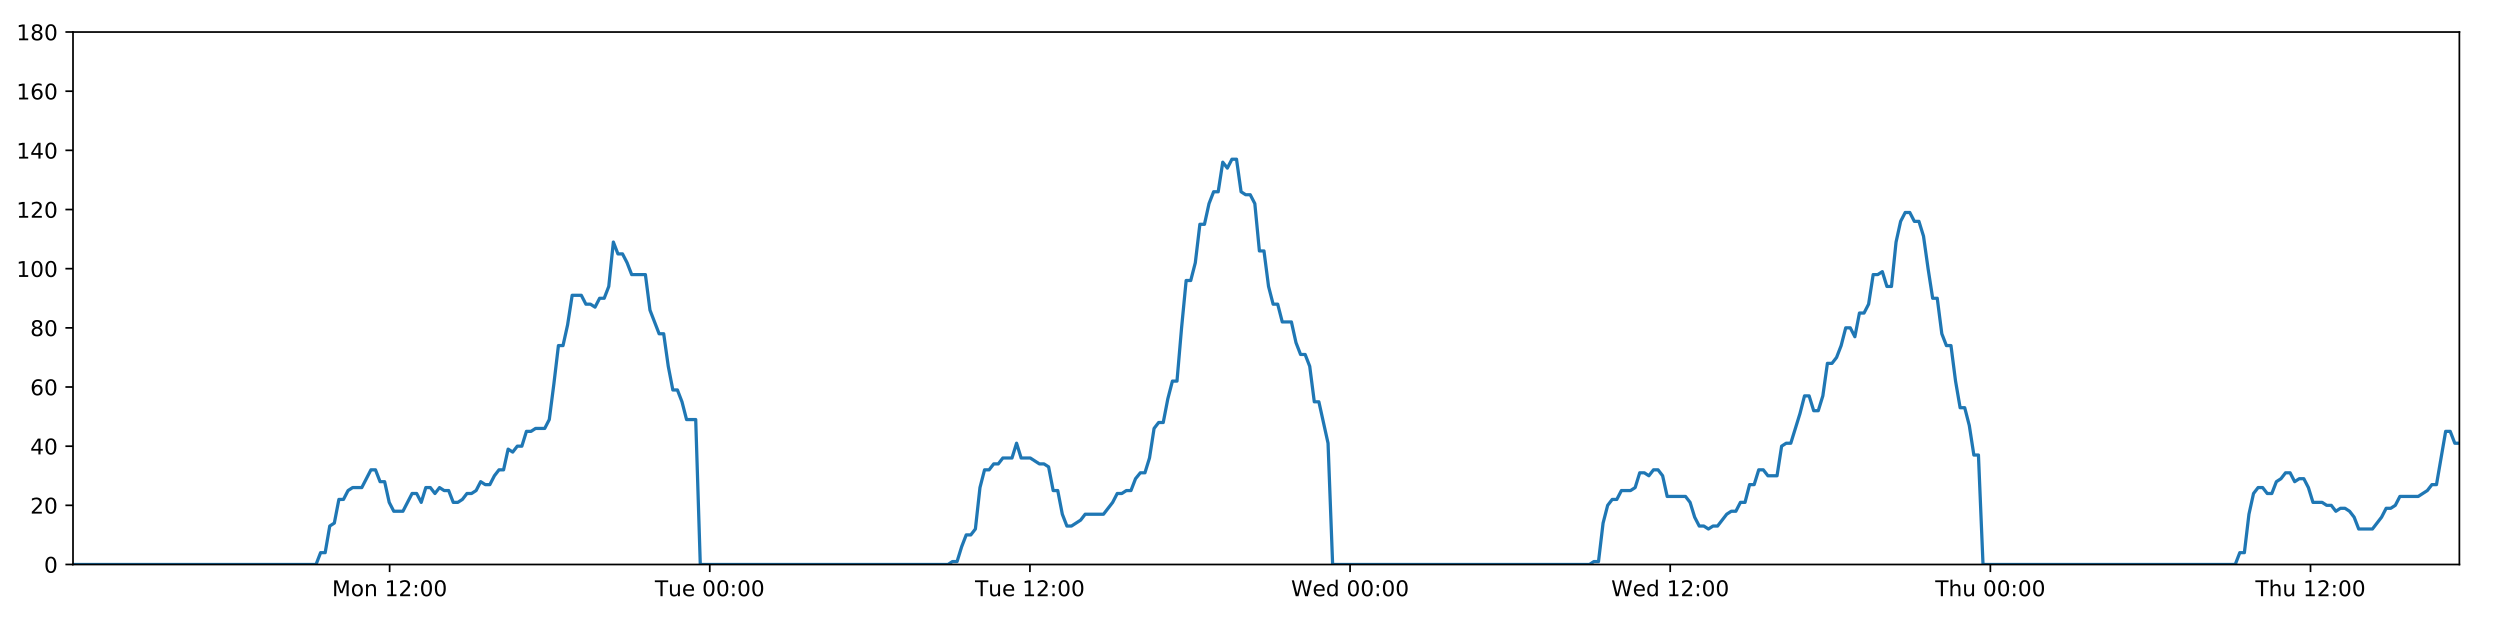
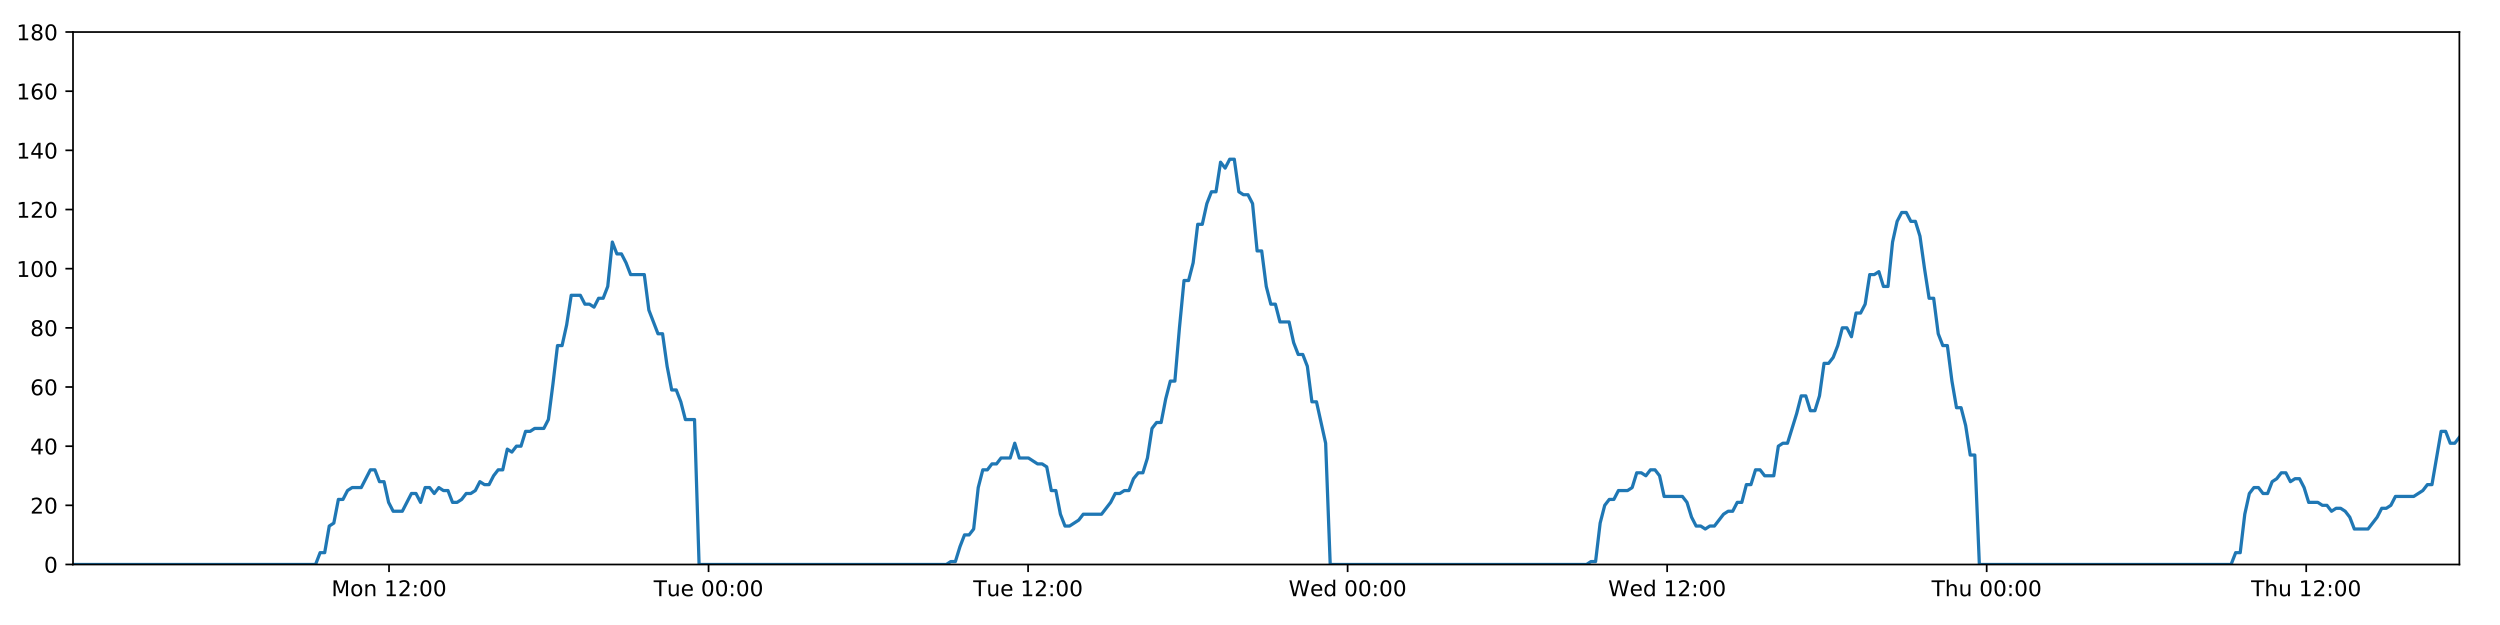
<svg xmlns="http://www.w3.org/2000/svg" xmlns:xlink="http://www.w3.org/1999/xlink" height="288pt" version="1.1" viewBox="0 0 1152 288" width="1152pt">
  <defs>
    <style type="text/css">
*{stroke-linecap:butt;stroke-linejoin:round;}
  </style>
  </defs>
  <g id="figure_1">
    <g id="patch_1">
      <path d="M 0 288  L 1152 288  L 1152 0  L 0 0  z " style="fill:#ffffff;" />
    </g>
    <g id="axes_1">
      <g id="patch_2">
        <path d="M 33.64 260.12  L 1133.28 260.12  L 1133.28 14.76  L 33.64 14.76  z " style="fill:#ffffff;" />
      </g>
      <g id="matplotlib.axis_1">
        <g id="xtick_1">
          <g id="line2d_1">
            <defs>
-               <path d="M 0 0  L 0 3.5  " id="maae4c30356" style="stroke:#000000;stroke-width:0.8;" />
-             </defs>
-             <g>
-               <use style="stroke:#000000;stroke-width:0.8;" x="179.543" xlink:href="#maae4c30356" y="260.12" />
+               <path d="M 0 0  L 0 3.5  " id="m01dd4133c2" style="stroke:#000000;stroke-width:0.8;" />
+             </defs>
+             <g>
+               <use style="stroke:#000000;stroke-width:0.8;" x="179.264" xlink:href="#m01dd4133c2" y="260.12" />
            </g>
          </g>
          <g id="text_1">
            <defs>
              <path d="M 9.812 72.906  L 24.516 72.906  L 43.109 23.297  L 61.812 72.906  L 76.516 72.906  L 76.516 0  L 66.891 0  L 66.891 64.016  L 48.094 14.016  L 38.188 14.016  L 19.391 64.016  L 19.391 0  L 9.812 0  z " id="DejaVuSans-77" />
              <path d="M 30.609 48.391  Q 23.391 48.391 19.188 42.75  Q 14.984 37.109 14.984 27.297  Q 14.984 17.484 19.156 11.844  Q 23.344 6.203 30.609 6.203  Q 37.797 6.203 41.984 11.859  Q 46.188 17.531 46.188 27.297  Q 46.188 37.016 41.984 42.703  Q 37.797 48.391 30.609 48.391  z M 30.609 56  Q 42.328 56 49.016 48.375  Q 55.719 40.766 55.719 27.297  Q 55.719 13.875 49.016 6.219  Q 42.328 -1.422 30.609 -1.422  Q 18.844 -1.422 12.172 6.219  Q 5.516 13.875 5.516 27.297  Q 5.516 40.766 12.172 48.375  Q 18.844 56 30.609 56  z " id="DejaVuSans-111" />
              <path d="M 54.891 33.016  L 54.891 0  L 45.906 0  L 45.906 32.719  Q 45.906 40.484 42.875 44.328  Q 39.844 48.188 33.797 48.188  Q 26.516 48.188 22.312 43.547  Q 18.109 38.922 18.109 30.906  L 18.109 0  L 9.078 0  L 9.078 54.688  L 18.109 54.688  L 18.109 46.188  Q 21.344 51.125 25.703 53.562  Q 30.078 56 35.797 56  Q 45.219 56 50.047 50.172  Q 54.891 44.344 54.891 33.016  z " id="DejaVuSans-110" />
              <path id="DejaVuSans-32" />
              <path d="M 12.406 8.297  L 28.516 8.297  L 28.516 63.922  L 10.984 60.406  L 10.984 69.391  L 28.422 72.906  L 38.281 72.906  L 38.281 8.297  L 54.391 8.297  L 54.391 0  L 12.406 0  z " id="DejaVuSans-49" />
              <path d="M 19.188 8.297  L 53.609 8.297  L 53.609 0  L 7.328 0  L 7.328 8.297  Q 12.938 14.109 22.625 23.891  Q 32.328 33.688 34.812 36.531  Q 39.547 41.844 41.422 45.531  Q 43.312 49.219 43.312 52.781  Q 43.312 58.594 39.234 62.25  Q 35.156 65.922 28.609 65.922  Q 23.969 65.922 18.812 64.312  Q 13.672 62.703 7.812 59.422  L 7.812 69.391  Q 13.766 71.781 18.938 73  Q 24.125 74.219 28.422 74.219  Q 39.75 74.219 46.484 68.547  Q 53.219 62.891 53.219 53.422  Q 53.219 48.922 51.531 44.891  Q 49.859 40.875 45.406 35.406  Q 44.188 33.984 37.641 27.219  Q 31.109 20.453 19.188 8.297  z " id="DejaVuSans-50" />
              <path d="M 11.719 12.406  L 22.016 12.406  L 22.016 0  L 11.719 0  z M 11.719 51.703  L 22.016 51.703  L 22.016 39.312  L 11.719 39.312  z " id="DejaVuSans-58" />
              <path d="M 31.781 66.406  Q 24.172 66.406 20.328 58.906  Q 16.5 51.422 16.5 36.375  Q 16.5 21.391 20.328 13.891  Q 24.172 6.391 31.781 6.391  Q 39.453 6.391 43.281 13.891  Q 47.125 21.391 47.125 36.375  Q 47.125 51.422 43.281 58.906  Q 39.453 66.406 31.781 66.406  z M 31.781 74.219  Q 44.047 74.219 50.516 64.516  Q 56.984 54.828 56.984 36.375  Q 56.984 17.969 50.516 8.266  Q 44.047 -1.422 31.781 -1.422  Q 19.531 -1.422 13.062 8.266  Q 6.594 17.969 6.594 36.375  Q 6.594 54.828 13.062 64.516  Q 19.531 74.219 31.781 74.219  z " id="DejaVuSans-48" />
            </defs>
-             <g transform="translate(153.0027 274.7184)scale(0.1 -0.1)">
+             <g transform="translate(152.7231 274.7184)scale(0.1 -0.1)">
              <use xlink:href="#DejaVuSans-77" />
              <use x="86.279" xlink:href="#DejaVuSans-111" />
              <use x="147.461" xlink:href="#DejaVuSans-110" />
              <use x="210.84" xlink:href="#DejaVuSans-32" />
              <use x="242.627" xlink:href="#DejaVuSans-49" />
              <use x="306.25" xlink:href="#DejaVuSans-50" />
              <use x="369.873" xlink:href="#DejaVuSans-58" />
              <use x="403.564" xlink:href="#DejaVuSans-48" />
              <use x="467.188" xlink:href="#DejaVuSans-48" />
            </g>
          </g>
        </g>
        <g id="xtick_2">
          <g id="line2d_2">
            <g>
-               <use style="stroke:#000000;stroke-width:0.8;" x="327.066" xlink:href="#maae4c30356" y="260.12" />
+               <use style="stroke:#000000;stroke-width:0.8;" x="326.504" xlink:href="#m01dd4133c2" y="260.12" />
            </g>
          </g>
          <g id="text_2">
            <defs>
              <path d="M -0.297 72.906  L 61.375 72.906  L 61.375 64.594  L 35.5 64.594  L 35.5 0  L 25.594 0  L 25.594 64.594  L -0.297 64.594  z " id="DejaVuSans-84" />
              <path d="M 8.5 21.578  L 8.5 54.688  L 17.484 54.688  L 17.484 21.922  Q 17.484 14.156 20.5 10.266  Q 23.531 6.391 29.594 6.391  Q 36.859 6.391 41.078 11.031  Q 45.312 15.672 45.312 23.688  L 45.312 54.688  L 54.297 54.688  L 54.297 0  L 45.312 0  L 45.312 8.406  Q 42.047 3.422 37.719 1  Q 33.406 -1.422 27.688 -1.422  Q 18.266 -1.422 13.375 4.438  Q 8.5 10.297 8.5 21.578  z M 31.109 56  z " id="DejaVuSans-117" />
              <path d="M 56.203 29.594  L 56.203 25.203  L 14.891 25.203  Q 15.484 15.922 20.484 11.062  Q 25.484 6.203 34.422 6.203  Q 39.594 6.203 44.453 7.469  Q 49.312 8.734 54.109 11.281  L 54.109 2.781  Q 49.266 0.734 44.188 -0.344  Q 39.109 -1.422 33.891 -1.422  Q 20.797 -1.422 13.156 6.188  Q 5.516 13.812 5.516 26.812  Q 5.516 40.234 12.766 48.109  Q 20.016 56 32.328 56  Q 43.359 56 49.781 48.891  Q 56.203 41.797 56.203 29.594  z M 47.219 32.234  Q 47.125 39.594 43.094 43.984  Q 39.062 48.391 32.422 48.391  Q 24.906 48.391 20.391 44.141  Q 15.875 39.891 15.188 32.172  z " id="DejaVuSans-101" />
            </defs>
-             <g transform="translate(301.7801 274.7184)scale(0.1 -0.1)">
+             <g transform="translate(301.2178 274.7184)scale(0.1 -0.1)">
              <use xlink:href="#DejaVuSans-84" />
              <use x="60.85" xlink:href="#DejaVuSans-117" />
              <use x="124.229" xlink:href="#DejaVuSans-101" />
              <use x="185.752" xlink:href="#DejaVuSans-32" />
              <use x="217.539" xlink:href="#DejaVuSans-48" />
              <use x="281.162" xlink:href="#DejaVuSans-48" />
              <use x="344.785" xlink:href="#DejaVuSans-58" />
              <use x="378.477" xlink:href="#DejaVuSans-48" />
              <use x="442.1" xlink:href="#DejaVuSans-48" />
            </g>
          </g>
        </g>
        <g id="xtick_3">
          <g id="line2d_3">
            <g>
-               <use style="stroke:#000000;stroke-width:0.8;" x="474.589" xlink:href="#maae4c30356" y="260.12" />
+               <use style="stroke:#000000;stroke-width:0.8;" x="473.744" xlink:href="#m01dd4133c2" y="260.12" />
            </g>
          </g>
          <g id="text_3">
-             <g transform="translate(449.3028 274.7184)scale(0.1 -0.1)">
+             <g transform="translate(448.4578 274.7184)scale(0.1 -0.1)">
              <use xlink:href="#DejaVuSans-84" />
              <use x="60.85" xlink:href="#DejaVuSans-117" />
              <use x="124.229" xlink:href="#DejaVuSans-101" />
              <use x="185.752" xlink:href="#DejaVuSans-32" />
              <use x="217.539" xlink:href="#DejaVuSans-49" />
              <use x="281.162" xlink:href="#DejaVuSans-50" />
              <use x="344.785" xlink:href="#DejaVuSans-58" />
              <use x="378.477" xlink:href="#DejaVuSans-48" />
              <use x="442.1" xlink:href="#DejaVuSans-48" />
            </g>
          </g>
        </g>
        <g id="xtick_4">
          <g id="line2d_4">
            <g>
-               <use style="stroke:#000000;stroke-width:0.8;" x="622.111" xlink:href="#maae4c30356" y="260.12" />
+               <use style="stroke:#000000;stroke-width:0.8;" x="620.984" xlink:href="#m01dd4133c2" y="260.12" />
            </g>
          </g>
          <g id="text_4">
            <defs>
              <path d="M 3.328 72.906  L 13.281 72.906  L 28.609 11.281  L 43.891 72.906  L 54.984 72.906  L 70.312 11.281  L 85.594 72.906  L 95.609 72.906  L 77.297 0  L 64.891 0  L 49.516 63.281  L 33.984 0  L 21.578 0  z " id="DejaVuSans-87" />
              <path d="M 45.406 46.391  L 45.406 75.984  L 54.391 75.984  L 54.391 0  L 45.406 0  L 45.406 8.203  Q 42.578 3.328 38.25 0.953  Q 33.938 -1.422 27.875 -1.422  Q 17.969 -1.422 11.734 6.484  Q 5.516 14.406 5.516 27.297  Q 5.516 40.188 11.734 48.094  Q 17.969 56 27.875 56  Q 33.938 56 38.25 53.625  Q 42.578 51.266 45.406 46.391  z M 14.797 27.297  Q 14.797 17.391 18.875 11.75  Q 22.953 6.109 30.078 6.109  Q 37.203 6.109 41.297 11.75  Q 45.406 17.391 45.406 27.297  Q 45.406 37.203 41.297 42.844  Q 37.203 48.484 30.078 48.484  Q 22.953 48.484 18.875 42.844  Q 14.797 37.203 14.797 27.297  z " id="DejaVuSans-100" />
            </defs>
-             <g transform="translate(594.9224 274.7184)scale(0.1 -0.1)">
+             <g transform="translate(593.7947 274.7184)scale(0.1 -0.1)">
              <use xlink:href="#DejaVuSans-87" />
              <use x="98.799" xlink:href="#DejaVuSans-101" />
              <use x="160.322" xlink:href="#DejaVuSans-100" />
              <use x="223.799" xlink:href="#DejaVuSans-32" />
              <use x="255.586" xlink:href="#DejaVuSans-48" />
              <use x="319.209" xlink:href="#DejaVuSans-48" />
              <use x="382.832" xlink:href="#DejaVuSans-58" />
              <use x="416.523" xlink:href="#DejaVuSans-48" />
              <use x="480.146" xlink:href="#DejaVuSans-48" />
            </g>
          </g>
        </g>
        <g id="xtick_5">
          <g id="line2d_5">
            <g>
-               <use style="stroke:#000000;stroke-width:0.8;" x="769.634" xlink:href="#maae4c30356" y="260.12" />
+               <use style="stroke:#000000;stroke-width:0.8;" x="768.224" xlink:href="#m01dd4133c2" y="260.12" />
            </g>
          </g>
          <g id="text_5">
-             <g transform="translate(742.4451 274.7184)scale(0.1 -0.1)">
+             <g transform="translate(741.0347 274.7184)scale(0.1 -0.1)">
              <use xlink:href="#DejaVuSans-87" />
              <use x="98.799" xlink:href="#DejaVuSans-101" />
              <use x="160.322" xlink:href="#DejaVuSans-100" />
              <use x="223.799" xlink:href="#DejaVuSans-32" />
              <use x="255.586" xlink:href="#DejaVuSans-49" />
              <use x="319.209" xlink:href="#DejaVuSans-50" />
              <use x="382.832" xlink:href="#DejaVuSans-58" />
              <use x="416.523" xlink:href="#DejaVuSans-48" />
              <use x="480.146" xlink:href="#DejaVuSans-48" />
            </g>
          </g>
        </g>
        <g id="xtick_6">
          <g id="line2d_6">
            <g>
-               <use style="stroke:#000000;stroke-width:0.8;" x="917.157" xlink:href="#maae4c30356" y="260.12" />
+               <use style="stroke:#000000;stroke-width:0.8;" x="915.464" xlink:href="#m01dd4133c2" y="260.12" />
            </g>
          </g>
          <g id="text_6">
            <defs>
              <path d="M 54.891 33.016  L 54.891 0  L 45.906 0  L 45.906 32.719  Q 45.906 40.484 42.875 44.328  Q 39.844 48.188 33.797 48.188  Q 26.516 48.188 22.312 43.547  Q 18.109 38.922 18.109 30.906  L 18.109 0  L 9.078 0  L 9.078 75.984  L 18.109 75.984  L 18.109 46.188  Q 21.344 51.125 25.703 53.562  Q 30.078 56 35.797 56  Q 45.219 56 50.047 50.172  Q 54.891 44.344 54.891 33.016  z " id="DejaVuSans-104" />
            </defs>
-             <g transform="translate(891.767 274.7184)scale(0.1 -0.1)">
+             <g transform="translate(890.0739 274.7184)scale(0.1 -0.1)">
              <use xlink:href="#DejaVuSans-84" />
              <use x="61.084" xlink:href="#DejaVuSans-104" />
              <use x="124.463" xlink:href="#DejaVuSans-117" />
              <use x="187.842" xlink:href="#DejaVuSans-32" />
              <use x="219.629" xlink:href="#DejaVuSans-48" />
              <use x="283.252" xlink:href="#DejaVuSans-48" />
              <use x="346.875" xlink:href="#DejaVuSans-58" />
              <use x="380.566" xlink:href="#DejaVuSans-48" />
              <use x="444.189" xlink:href="#DejaVuSans-48" />
            </g>
          </g>
        </g>
        <g id="xtick_7">
          <g id="line2d_7">
            <g>
-               <use style="stroke:#000000;stroke-width:0.8;" x="1064.68" xlink:href="#maae4c30356" y="260.12" />
+               <use style="stroke:#000000;stroke-width:0.8;" x="1062.704" xlink:href="#m01dd4133c2" y="260.12" />
            </g>
          </g>
          <g id="text_7">
-             <g transform="translate(1039.29 274.7184)scale(0.1 -0.1)">
+             <g transform="translate(1037.314 274.7184)scale(0.1 -0.1)">
              <use xlink:href="#DejaVuSans-84" />
              <use x="61.084" xlink:href="#DejaVuSans-104" />
              <use x="124.463" xlink:href="#DejaVuSans-117" />
              <use x="187.842" xlink:href="#DejaVuSans-32" />
              <use x="219.629" xlink:href="#DejaVuSans-49" />
              <use x="283.252" xlink:href="#DejaVuSans-50" />
              <use x="346.875" xlink:href="#DejaVuSans-58" />
              <use x="380.566" xlink:href="#DejaVuSans-48" />
              <use x="444.189" xlink:href="#DejaVuSans-48" />
            </g>
          </g>
        </g>
      </g>
      <g id="matplotlib.axis_2">
        <g id="ytick_1">
          <g id="line2d_8">
            <defs>
-               <path d="M 0 0  L -3.5 0  " id="m95a93a7e85" style="stroke:#000000;stroke-width:0.8;" />
-             </defs>
-             <g>
-               <use style="stroke:#000000;stroke-width:0.8;" x="33.64" xlink:href="#m95a93a7e85" y="260.12" />
+               <path d="M 0 0  L -3.5 0  " id="m6a1a1faffe" style="stroke:#000000;stroke-width:0.8;" />
+             </defs>
+             <g>
+               <use style="stroke:#000000;stroke-width:0.8;" x="33.64" xlink:href="#m6a1a1faffe" y="260.12" />
            </g>
          </g>
          <g id="text_8">
            <g transform="translate(20.2775 263.9192)scale(0.1 -0.1)">
              <use xlink:href="#DejaVuSans-48" />
            </g>
          </g>
        </g>
        <g id="ytick_2">
          <g id="line2d_9">
            <g>
-               <use style="stroke:#000000;stroke-width:0.8;" x="33.64" xlink:href="#m95a93a7e85" y="232.858" />
+               <use style="stroke:#000000;stroke-width:0.8;" x="33.64" xlink:href="#m6a1a1faffe" y="232.858" />
            </g>
          </g>
          <g id="text_9">
            <g transform="translate(13.915 236.657)scale(0.1 -0.1)">
              <use xlink:href="#DejaVuSans-50" />
              <use x="63.623" xlink:href="#DejaVuSans-48" />
            </g>
          </g>
        </g>
        <g id="ytick_3">
          <g id="line2d_10">
            <g>
-               <use style="stroke:#000000;stroke-width:0.8;" x="33.64" xlink:href="#m95a93a7e85" y="205.596" />
+               <use style="stroke:#000000;stroke-width:0.8;" x="33.64" xlink:href="#m6a1a1faffe" y="205.596" />
            </g>
          </g>
          <g id="text_10">
            <defs>
              <path d="M 37.797 64.312  L 12.891 25.391  L 37.797 25.391  z M 35.203 72.906  L 47.609 72.906  L 47.609 25.391  L 58.016 25.391  L 58.016 17.188  L 47.609 17.188  L 47.609 0  L 37.797 0  L 37.797 17.188  L 4.891 17.188  L 4.891 26.703  z " id="DejaVuSans-52" />
            </defs>
            <g transform="translate(13.915 209.3948)scale(0.1 -0.1)">
              <use xlink:href="#DejaVuSans-52" />
              <use x="63.623" xlink:href="#DejaVuSans-48" />
            </g>
          </g>
        </g>
        <g id="ytick_4">
          <g id="line2d_11">
            <g>
-               <use style="stroke:#000000;stroke-width:0.8;" x="33.64" xlink:href="#m95a93a7e85" y="178.333" />
+               <use style="stroke:#000000;stroke-width:0.8;" x="33.64" xlink:href="#m6a1a1faffe" y="178.333" />
            </g>
          </g>
          <g id="text_11">
            <defs>
              <path d="M 33.016 40.375  Q 26.375 40.375 22.484 35.828  Q 18.609 31.297 18.609 23.391  Q 18.609 15.531 22.484 10.953  Q 26.375 6.391 33.016 6.391  Q 39.656 6.391 43.531 10.953  Q 47.406 15.531 47.406 23.391  Q 47.406 31.297 43.531 35.828  Q 39.656 40.375 33.016 40.375  z M 52.594 71.297  L 52.594 62.312  Q 48.875 64.062 45.094 64.984  Q 41.312 65.922 37.594 65.922  Q 27.828 65.922 22.672 59.328  Q 17.531 52.734 16.797 39.406  Q 19.672 43.656 24.016 45.922  Q 28.375 48.188 33.594 48.188  Q 44.578 48.188 50.953 41.516  Q 57.328 34.859 57.328 23.391  Q 57.328 12.156 50.688 5.359  Q 44.047 -1.422 33.016 -1.422  Q 20.359 -1.422 13.672 8.266  Q 6.984 17.969 6.984 36.375  Q 6.984 53.656 15.188 63.938  Q 23.391 74.219 37.203 74.219  Q 40.922 74.219 44.703 73.484  Q 48.484 72.75 52.594 71.297  z " id="DejaVuSans-54" />
            </defs>
            <g transform="translate(13.915 182.1326)scale(0.1 -0.1)">
              <use xlink:href="#DejaVuSans-54" />
              <use x="63.623" xlink:href="#DejaVuSans-48" />
            </g>
          </g>
        </g>
        <g id="ytick_5">
          <g id="line2d_12">
            <g>
-               <use style="stroke:#000000;stroke-width:0.8;" x="33.64" xlink:href="#m95a93a7e85" y="151.071" />
+               <use style="stroke:#000000;stroke-width:0.8;" x="33.64" xlink:href="#m6a1a1faffe" y="151.071" />
            </g>
          </g>
          <g id="text_12">
            <defs>
              <path d="M 31.781 34.625  Q 24.75 34.625 20.719 30.859  Q 16.703 27.094 16.703 20.516  Q 16.703 13.922 20.719 10.156  Q 24.75 6.391 31.781 6.391  Q 38.812 6.391 42.859 10.172  Q 46.922 13.969 46.922 20.516  Q 46.922 27.094 42.891 30.859  Q 38.875 34.625 31.781 34.625  z M 21.922 38.812  Q 15.578 40.375 12.031 44.719  Q 8.5 49.078 8.5 55.328  Q 8.5 64.062 14.719 69.141  Q 20.953 74.219 31.781 74.219  Q 42.672 74.219 48.875 69.141  Q 55.078 64.062 55.078 55.328  Q 55.078 49.078 51.531 44.719  Q 48 40.375 41.703 38.812  Q 48.828 37.156 52.797 32.312  Q 56.781 27.484 56.781 20.516  Q 56.781 9.906 50.312 4.234  Q 43.844 -1.422 31.781 -1.422  Q 19.734 -1.422 13.25 4.234  Q 6.781 9.906 6.781 20.516  Q 6.781 27.484 10.781 32.312  Q 14.797 37.156 21.922 38.812  z M 18.312 54.391  Q 18.312 48.734 21.844 45.562  Q 25.391 42.391 31.781 42.391  Q 38.141 42.391 41.719 45.562  Q 45.312 48.734 45.312 54.391  Q 45.312 60.062 41.719 63.234  Q 38.141 66.406 31.781 66.406  Q 25.391 66.406 21.844 63.234  Q 18.312 60.062 18.312 54.391  z " id="DejaVuSans-56" />
            </defs>
            <g transform="translate(13.915 154.8703)scale(0.1 -0.1)">
              <use xlink:href="#DejaVuSans-56" />
              <use x="63.623" xlink:href="#DejaVuSans-48" />
            </g>
          </g>
        </g>
        <g id="ytick_6">
          <g id="line2d_13">
            <g>
-               <use style="stroke:#000000;stroke-width:0.8;" x="33.64" xlink:href="#m95a93a7e85" y="123.809" />
+               <use style="stroke:#000000;stroke-width:0.8;" x="33.64" xlink:href="#m6a1a1faffe" y="123.809" />
            </g>
          </g>
          <g id="text_13">
            <g transform="translate(7.5525 127.6081)scale(0.1 -0.1)">
              <use xlink:href="#DejaVuSans-49" />
              <use x="63.623" xlink:href="#DejaVuSans-48" />
              <use x="127.246" xlink:href="#DejaVuSans-48" />
            </g>
          </g>
        </g>
        <g id="ytick_7">
          <g id="line2d_14">
            <g>
-               <use style="stroke:#000000;stroke-width:0.8;" x="33.64" xlink:href="#m95a93a7e85" y="96.547" />
+               <use style="stroke:#000000;stroke-width:0.8;" x="33.64" xlink:href="#m6a1a1faffe" y="96.547" />
            </g>
          </g>
          <g id="text_14">
            <g transform="translate(7.5525 100.3459)scale(0.1 -0.1)">
              <use xlink:href="#DejaVuSans-49" />
              <use x="63.623" xlink:href="#DejaVuSans-50" />
              <use x="127.246" xlink:href="#DejaVuSans-48" />
            </g>
          </g>
        </g>
        <g id="ytick_8">
          <g id="line2d_15">
            <g>
-               <use style="stroke:#000000;stroke-width:0.8;" x="33.64" xlink:href="#m95a93a7e85" y="69.284" />
+               <use style="stroke:#000000;stroke-width:0.8;" x="33.64" xlink:href="#m6a1a1faffe" y="69.284" />
            </g>
          </g>
          <g id="text_15">
            <g transform="translate(7.5525 73.08366)scale(0.1 -0.1)">
              <use xlink:href="#DejaVuSans-49" />
              <use x="63.623" xlink:href="#DejaVuSans-52" />
              <use x="127.246" xlink:href="#DejaVuSans-48" />
            </g>
          </g>
        </g>
        <g id="ytick_9">
          <g id="line2d_16">
            <g>
-               <use style="stroke:#000000;stroke-width:0.8;" x="33.64" xlink:href="#m95a93a7e85" y="42.022" />
+               <use style="stroke:#000000;stroke-width:0.8;" x="33.64" xlink:href="#m6a1a1faffe" y="42.022" />
            </g>
          </g>
          <g id="text_16">
            <g transform="translate(7.5525 45.82144)scale(0.1 -0.1)">
              <use xlink:href="#DejaVuSans-49" />
              <use x="63.623" xlink:href="#DejaVuSans-54" />
              <use x="127.246" xlink:href="#DejaVuSans-48" />
            </g>
          </g>
        </g>
        <g id="ytick_10">
          <g id="line2d_17">
            <g>
-               <use style="stroke:#000000;stroke-width:0.8;" x="33.64" xlink:href="#m95a93a7e85" y="14.76" />
+               <use style="stroke:#000000;stroke-width:0.8;" x="33.64" xlink:href="#m6a1a1faffe" y="14.76" />
            </g>
          </g>
          <g id="text_17">
            <g transform="translate(7.5525 18.55922)scale(0.1 -0.1)">
              <use xlink:href="#DejaVuSans-49" />
              <use x="63.623" xlink:href="#DejaVuSans-56" />
              <use x="127.246" xlink:href="#DejaVuSans-48" />
            </g>
          </g>
        </g>
      </g>
      <g id="line2d_18">
-         <path clip-path="url(#pe463be4847)" d="M 33.64 260.12  L 145.621 260.12  L 147.729 254.668  L 149.837 254.668  L 151.948 242.4  L 154.054 241.036  L 156.161 230.132  L 158.273 230.132  L 160.387 226.042  L 162.495 224.679  L 166.709 224.679  L 170.922 216.5  L 173.028 216.5  L 175.134 221.953  L 177.241 221.953  L 179.347 231.495  L 181.456 235.584  L 185.669 235.584  L 189.887 227.405  L 191.993 227.405  L 194.1 231.495  L 196.207 224.679  L 198.313 224.679  L 200.419 227.405  L 202.534 224.679  L 204.642 226.042  L 206.749 226.042  L 208.855 231.495  L 210.963 231.495  L 213.068 230.132  L 215.173 227.405  L 217.28 227.405  L 219.389 226.042  L 221.498 221.953  L 223.607 223.316  L 225.718 223.316  L 227.825 219.227  L 229.933 216.5  L 232.039 216.5  L 234.146 206.959  L 236.254 208.322  L 238.361 205.596  L 240.469 205.596  L 242.576 198.78  L 244.683 198.78  L 246.789 197.417  L 251.005 197.417  L 253.112 193.328  L 255.218 176.97  L 257.325 159.25  L 259.434 159.25  L 261.546 149.708  L 263.655 136.077  L 267.872 136.077  L 269.98 140.166  L 272.087 140.166  L 274.196 141.529  L 276.304 137.44  L 278.411 137.44  L 280.522 131.988  L 282.636 111.541  L 284.744 116.993  L 286.855 116.993  L 288.964 121.083  L 291.077 126.535  L 297.399 126.535  L 299.505 142.892  L 303.717 153.797  L 305.828 153.797  L 307.935 168.792  L 310.043 179.696  L 312.15 179.696  L 314.258 185.149  L 316.365 193.328  L 320.584 193.328  L 322.692 260.12  L 436.832 260.12  L 438.905 258.757  L 441.018 258.757  L 443.125 251.941  L 445.231 246.489  L 447.343 246.489  L 449.459 243.763  L 451.567 224.679  L 453.677 216.5  L 455.784 216.5  L 457.892 213.774  L 459.999 213.774  L 462.107 211.048  L 466.322 211.048  L 468.432 204.232  L 470.541 211.048  L 474.754 211.048  L 478.972 213.774  L 481.084 213.774  L 483.193 215.137  L 485.3 226.042  L 487.408 226.042  L 489.516 236.947  L 491.626 242.4  L 493.732 242.4  L 497.947 239.673  L 500.056 236.947  L 508.493 236.947  L 512.711 231.495  L 514.822 227.405  L 516.93 227.405  L 519.039 226.042  L 521.145 226.042  L 523.253 220.59  L 525.471 217.864  L 527.581 217.864  L 529.69 211.048  L 531.798 197.417  L 533.906 194.691  L 536.017 194.691  L 538.131 183.786  L 540.245 175.607  L 542.356 175.607  L 544.468 151.071  L 546.58 129.261  L 548.689 129.261  L 550.797 121.083  L 552.904 103.362  L 555.012 103.362  L 557.12 93.82  L 559.237 88.368  L 561.344 88.368  L 563.451 74.737  L 565.562 77.463  L 567.676 73.374  L 569.784 73.374  L 571.892 88.368  L 574.002 89.731  L 576.11 89.731  L 578.222 93.82  L 580.329 115.63  L 582.438 115.63  L 584.546 131.988  L 586.654 140.166  L 588.761 140.166  L 590.868 148.345  L 595.081 148.345  L 597.191 157.887  L 599.299 163.339  L 601.41 163.339  L 603.516 168.792  L 605.627 185.149  L 607.734 185.149  L 611.963 204.232  L 614.075 260.12  L 732.408 260.12  L 734.481 258.757  L 736.589 258.757  L 738.698 241.036  L 740.81 232.858  L 742.918 230.132  L 745.027 230.132  L 747.146 226.042  L 751.364 226.042  L 753.477 224.679  L 755.586 217.864  L 757.695 217.864  L 759.804 219.227  L 761.916 216.5  L 764.027 216.5  L 766.135 219.227  L 768.243 228.768  L 776.686 228.768  L 778.794 231.495  L 780.901 238.31  L 783.013 242.4  L 785.125 242.4  L 787.233 243.763  L 789.344 242.4  L 791.451 242.4  L 795.669 236.947  L 797.777 235.584  L 799.884 235.584  L 801.993 231.495  L 804.101 231.495  L 806.209 223.316  L 808.317 223.316  L 810.425 216.5  L 812.533 216.5  L 814.644 219.227  L 818.858 219.227  L 820.97 205.596  L 823.082 204.232  L 825.195 204.232  L 829.418 190.601  L 831.524 182.423  L 833.641 182.423  L 835.75 189.238  L 837.856 189.238  L 839.962 182.423  L 842.07 167.428  L 844.177 167.428  L 846.292 164.702  L 848.399 159.25  L 850.506 151.071  L 852.613 151.071  L 854.72 155.16  L 856.83 144.256  L 858.939 144.256  L 861.049 140.166  L 863.157 126.535  L 865.268 126.535  L 867.377 125.172  L 869.488 131.988  L 871.594 131.988  L 873.703 111.541  L 875.81 101.999  L 877.918 97.91  L 880.027 97.91  L 882.134 101.999  L 884.242 101.999  L 886.351 108.815  L 888.462 123.809  L 890.569 137.44  L 892.679 137.44  L 894.787 153.797  L 896.9 159.25  L 899.007 159.25  L 901.115 175.607  L 903.225 187.875  L 905.339 187.875  L 907.446 196.054  L 909.553 209.685  L 911.664 209.685  L 913.775 260.12  L 1029.993 260.12  L 1032.1 254.668  L 1034.207 254.668  L 1036.315 236.947  L 1038.422 227.405  L 1040.529 224.679  L 1042.636 224.679  L 1044.743 227.405  L 1046.849 227.405  L 1048.955 221.953  L 1051.063 220.59  L 1053.173 217.864  L 1055.282 217.864  L 1057.389 221.953  L 1059.496 220.59  L 1061.604 220.59  L 1063.71 224.679  L 1065.816 231.495  L 1070.038 231.495  L 1072.145 232.858  L 1074.252 232.858  L 1076.36 235.584  L 1078.468 234.221  L 1080.574 234.221  L 1082.68 235.584  L 1084.787 238.31  L 1086.894 243.763  L 1093.215 243.763  L 1097.43 238.31  L 1099.542 234.221  L 1101.649 234.221  L 1103.755 232.858  L 1105.864 228.768  L 1114.298 228.768  L 1118.517 226.042  L 1120.625 223.316  L 1122.732 223.316  L 1126.951 198.78  L 1129.061 198.78  L 1131.17 204.232  L 1133.28 204.232  L 1133.28 204.232  " style="fill:none;stroke:#1f77b4;stroke-linecap:square;stroke-width:1.5;" />
+         <path clip-path="url(#p11c5f42db1)" d="M 33.64 260.12  L 145.407 260.12  L 147.511 254.668  L 149.614 254.668  L 151.722 242.4  L 153.824 241.036  L 155.926 230.132  L 158.034 230.132  L 160.144 226.042  L 162.248 224.679  L 166.454 224.679  L 170.659 216.5  L 172.761 216.5  L 174.863 221.953  L 176.966 221.953  L 179.068 231.495  L 181.172 235.584  L 185.378 235.584  L 189.588 227.405  L 191.69 227.405  L 193.792 231.495  L 195.896 224.679  L 197.998 224.679  L 200.099 227.405  L 202.21 224.679  L 204.314 226.042  L 206.417 226.042  L 208.52 231.495  L 210.623 231.495  L 212.724 230.132  L 214.825 227.405  L 216.928 227.405  L 219.033 226.042  L 221.138 221.953  L 223.243 223.316  L 225.35 223.316  L 227.453 219.227  L 229.556 216.5  L 231.659 216.5  L 233.762 206.959  L 235.865 208.322  L 237.968 205.596  L 240.073 205.596  L 242.176 198.78  L 244.278 198.78  L 246.381 197.417  L 250.589 197.417  L 252.691 193.328  L 254.794 176.97  L 256.896 159.25  L 259.001 159.25  L 261.109 149.708  L 263.214 136.077  L 267.423 136.077  L 269.527 140.166  L 271.63 140.166  L 273.735 141.529  L 275.839 137.44  L 277.942 137.44  L 280.048 131.988  L 282.159 111.541  L 284.263 116.993  L 286.37 116.993  L 288.475 121.083  L 290.584 126.535  L 296.893 126.535  L 298.996 142.892  L 303.2 153.797  L 305.306 153.797  L 307.409 168.792  L 309.514 179.696  L 311.616 179.696  L 313.72 185.149  L 315.824 193.328  L 320.034 193.328  L 322.138 260.12  L 436.059 260.12  L 438.129 258.757  L 440.238 258.757  L 442.34 251.941  L 444.443 246.489  L 446.551 246.489  L 448.662 243.763  L 450.766 224.679  L 452.872 216.5  L 454.975 216.5  L 457.079 213.774  L 459.182 213.774  L 461.286 211.048  L 465.493 211.048  L 467.598 204.232  L 469.703 211.048  L 473.909 211.048  L 478.119 213.774  L 480.226 213.774  L 482.331 215.137  L 484.435 226.042  L 486.539 226.042  L 488.642 236.947  L 490.748 242.4  L 492.85 242.4  L 497.057 239.673  L 499.162 236.947  L 507.583 236.947  L 511.793 231.495  L 513.9 227.405  L 516.004 227.405  L 518.109 226.042  L 520.211 226.042  L 522.315 220.59  L 524.528 217.864  L 526.635 217.864  L 528.739 211.048  L 530.843 197.417  L 532.948 194.691  L 535.055 194.691  L 537.164 183.786  L 539.274 175.607  L 541.381 175.607  L 543.489 151.071  L 545.597 129.261  L 547.702 129.261  L 549.806 121.083  L 551.909 103.362  L 554.013 103.362  L 556.117 93.82  L 558.229 88.368  L 560.333 88.368  L 562.436 74.737  L 564.543 77.463  L 566.653 73.374  L 568.756 73.374  L 570.86 88.368  L 572.967 89.731  L 575.071 89.731  L 577.178 93.82  L 579.281 115.63  L 581.387 115.63  L 583.491 131.988  L 585.594 140.166  L 587.697 140.166  L 589.8 148.345  L 594.005 148.345  L 596.111 157.887  L 598.215 163.339  L 600.322 163.339  L 602.424 168.792  L 604.531 185.149  L 606.634 185.149  L 610.855 204.232  L 612.962 260.12  L 731.069 260.12  L 733.138 258.757  L 735.241 258.757  L 737.347 241.036  L 739.455 232.858  L 741.559 230.132  L 743.664 230.132  L 745.778 226.042  L 749.989 226.042  L 752.098 224.679  L 754.203 217.864  L 756.308 217.864  L 758.412 219.227  L 760.521 216.5  L 762.627 216.5  L 764.731 219.227  L 766.835 228.768  L 775.262 228.768  L 777.366 231.495  L 779.469 238.31  L 781.577 242.4  L 783.685 242.4  L 785.789 243.763  L 787.896 242.4  L 789.998 242.4  L 794.209 236.947  L 796.313 235.584  L 798.416 235.584  L 800.521 231.495  L 802.625 231.495  L 804.729 223.316  L 806.832 223.316  L 808.937 216.5  L 811.041 216.5  L 813.148 219.227  L 817.354 219.227  L 819.461 205.596  L 821.569 204.232  L 823.678 204.232  L 827.893 190.601  L 829.995 182.423  L 832.108 182.423  L 834.212 189.238  L 836.315 189.238  L 838.417 182.423  L 840.521 167.428  L 842.624 167.428  L 844.735 164.702  L 846.837 159.25  L 848.941 151.071  L 851.043 151.071  L 853.146 155.16  L 855.253 144.256  L 857.358 144.256  L 859.463 140.166  L 861.568 126.535  L 863.675 126.535  L 865.779 125.172  L 867.886 131.988  L 869.988 131.988  L 872.093 111.541  L 874.196 101.999  L 876.301 97.91  L 878.405 97.91  L 880.508 101.999  L 882.612 101.999  L 884.717 108.815  L 886.824 123.809  L 888.927 137.44  L 891.033 137.44  L 893.137 153.797  L 895.245 159.25  L 897.348 159.25  L 899.452 175.607  L 901.559 187.875  L 903.668 187.875  L 905.771 196.054  L 907.875 209.685  L 909.982 209.685  L 912.088 260.12  L 1028.083 260.12  L 1030.187 254.668  L 1032.29 254.668  L 1034.393 236.947  L 1036.497 227.405  L 1038.6 224.679  L 1040.703 224.679  L 1042.805 227.405  L 1044.908 227.405  L 1047.009 221.953  L 1049.113 220.59  L 1051.22 217.864  L 1053.324 217.864  L 1055.428 221.953  L 1057.53 220.59  L 1059.634 220.59  L 1061.736 224.679  L 1063.838 231.495  L 1068.052 231.495  L 1070.155 232.858  L 1072.258 232.858  L 1074.362 235.584  L 1076.466 234.221  L 1078.568 234.221  L 1080.67 235.584  L 1082.773 238.31  L 1084.876 243.763  L 1091.184 243.763  L 1095.391 238.31  L 1097.499 234.221  L 1099.602 234.221  L 1101.705 232.858  L 1103.809 228.768  L 1112.228 228.768  L 1116.438 226.042  L 1118.542 223.316  L 1120.645 223.316  L 1124.856 198.78  L 1126.961 198.78  L 1129.067 204.232  L 1131.173 204.232  L 1133.28 201.506  L 1133.28 201.506  " style="fill:none;stroke:#1f77b4;stroke-linecap:square;stroke-width:1.5;" />
      </g>
      <g id="patch_3">
        <path d="M 33.64 260.12  L 33.64 14.76  " style="fill:none;stroke:#000000;stroke-linecap:square;stroke-linejoin:miter;stroke-width:0.8;" />
      </g>
      <g id="patch_4">
        <path d="M 1133.28 260.12  L 1133.28 14.76  " style="fill:none;stroke:#000000;stroke-linecap:square;stroke-linejoin:miter;stroke-width:0.8;" />
      </g>
      <g id="patch_5">
        <path d="M 33.64 260.12  L 1133.28 260.12  " style="fill:none;stroke:#000000;stroke-linecap:square;stroke-linejoin:miter;stroke-width:0.8;" />
      </g>
      <g id="patch_6">
        <path d="M 33.64 14.76  L 1133.28 14.76  " style="fill:none;stroke:#000000;stroke-linecap:square;stroke-linejoin:miter;stroke-width:0.8;" />
      </g>
    </g>
  </g>
  <defs>
-     <clipPath id="pe463be4847">
+     <clipPath id="p11c5f42db1">
      <rect height="245.36" width="1099.64" x="33.64" y="14.76" />
    </clipPath>
  </defs>
</svg>
